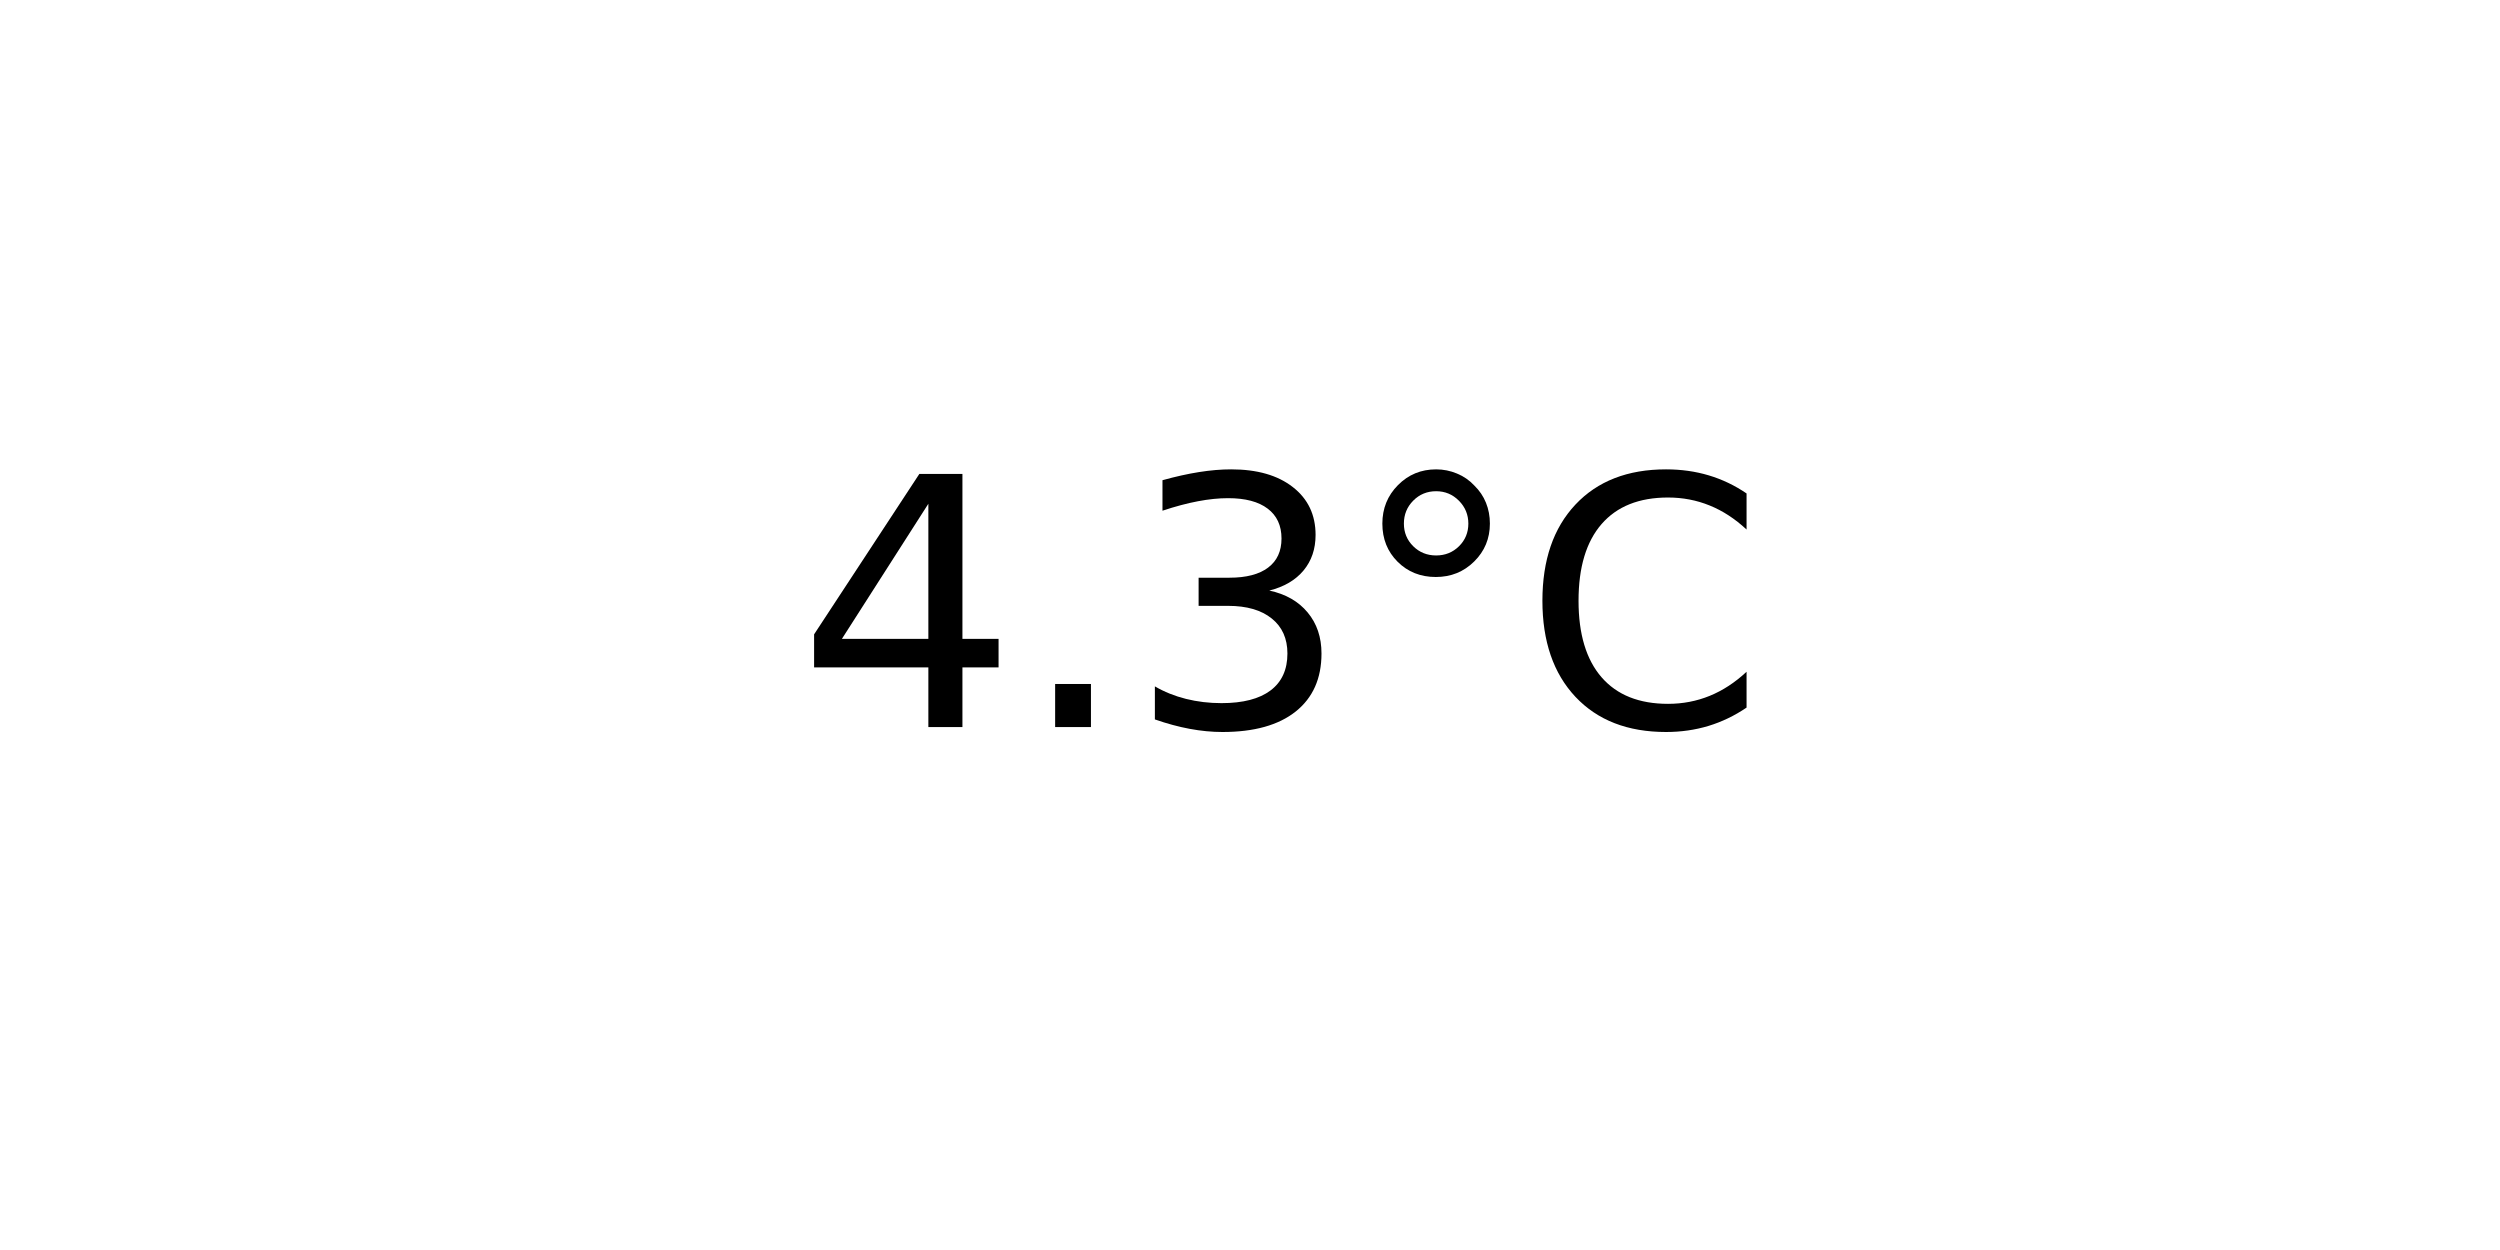
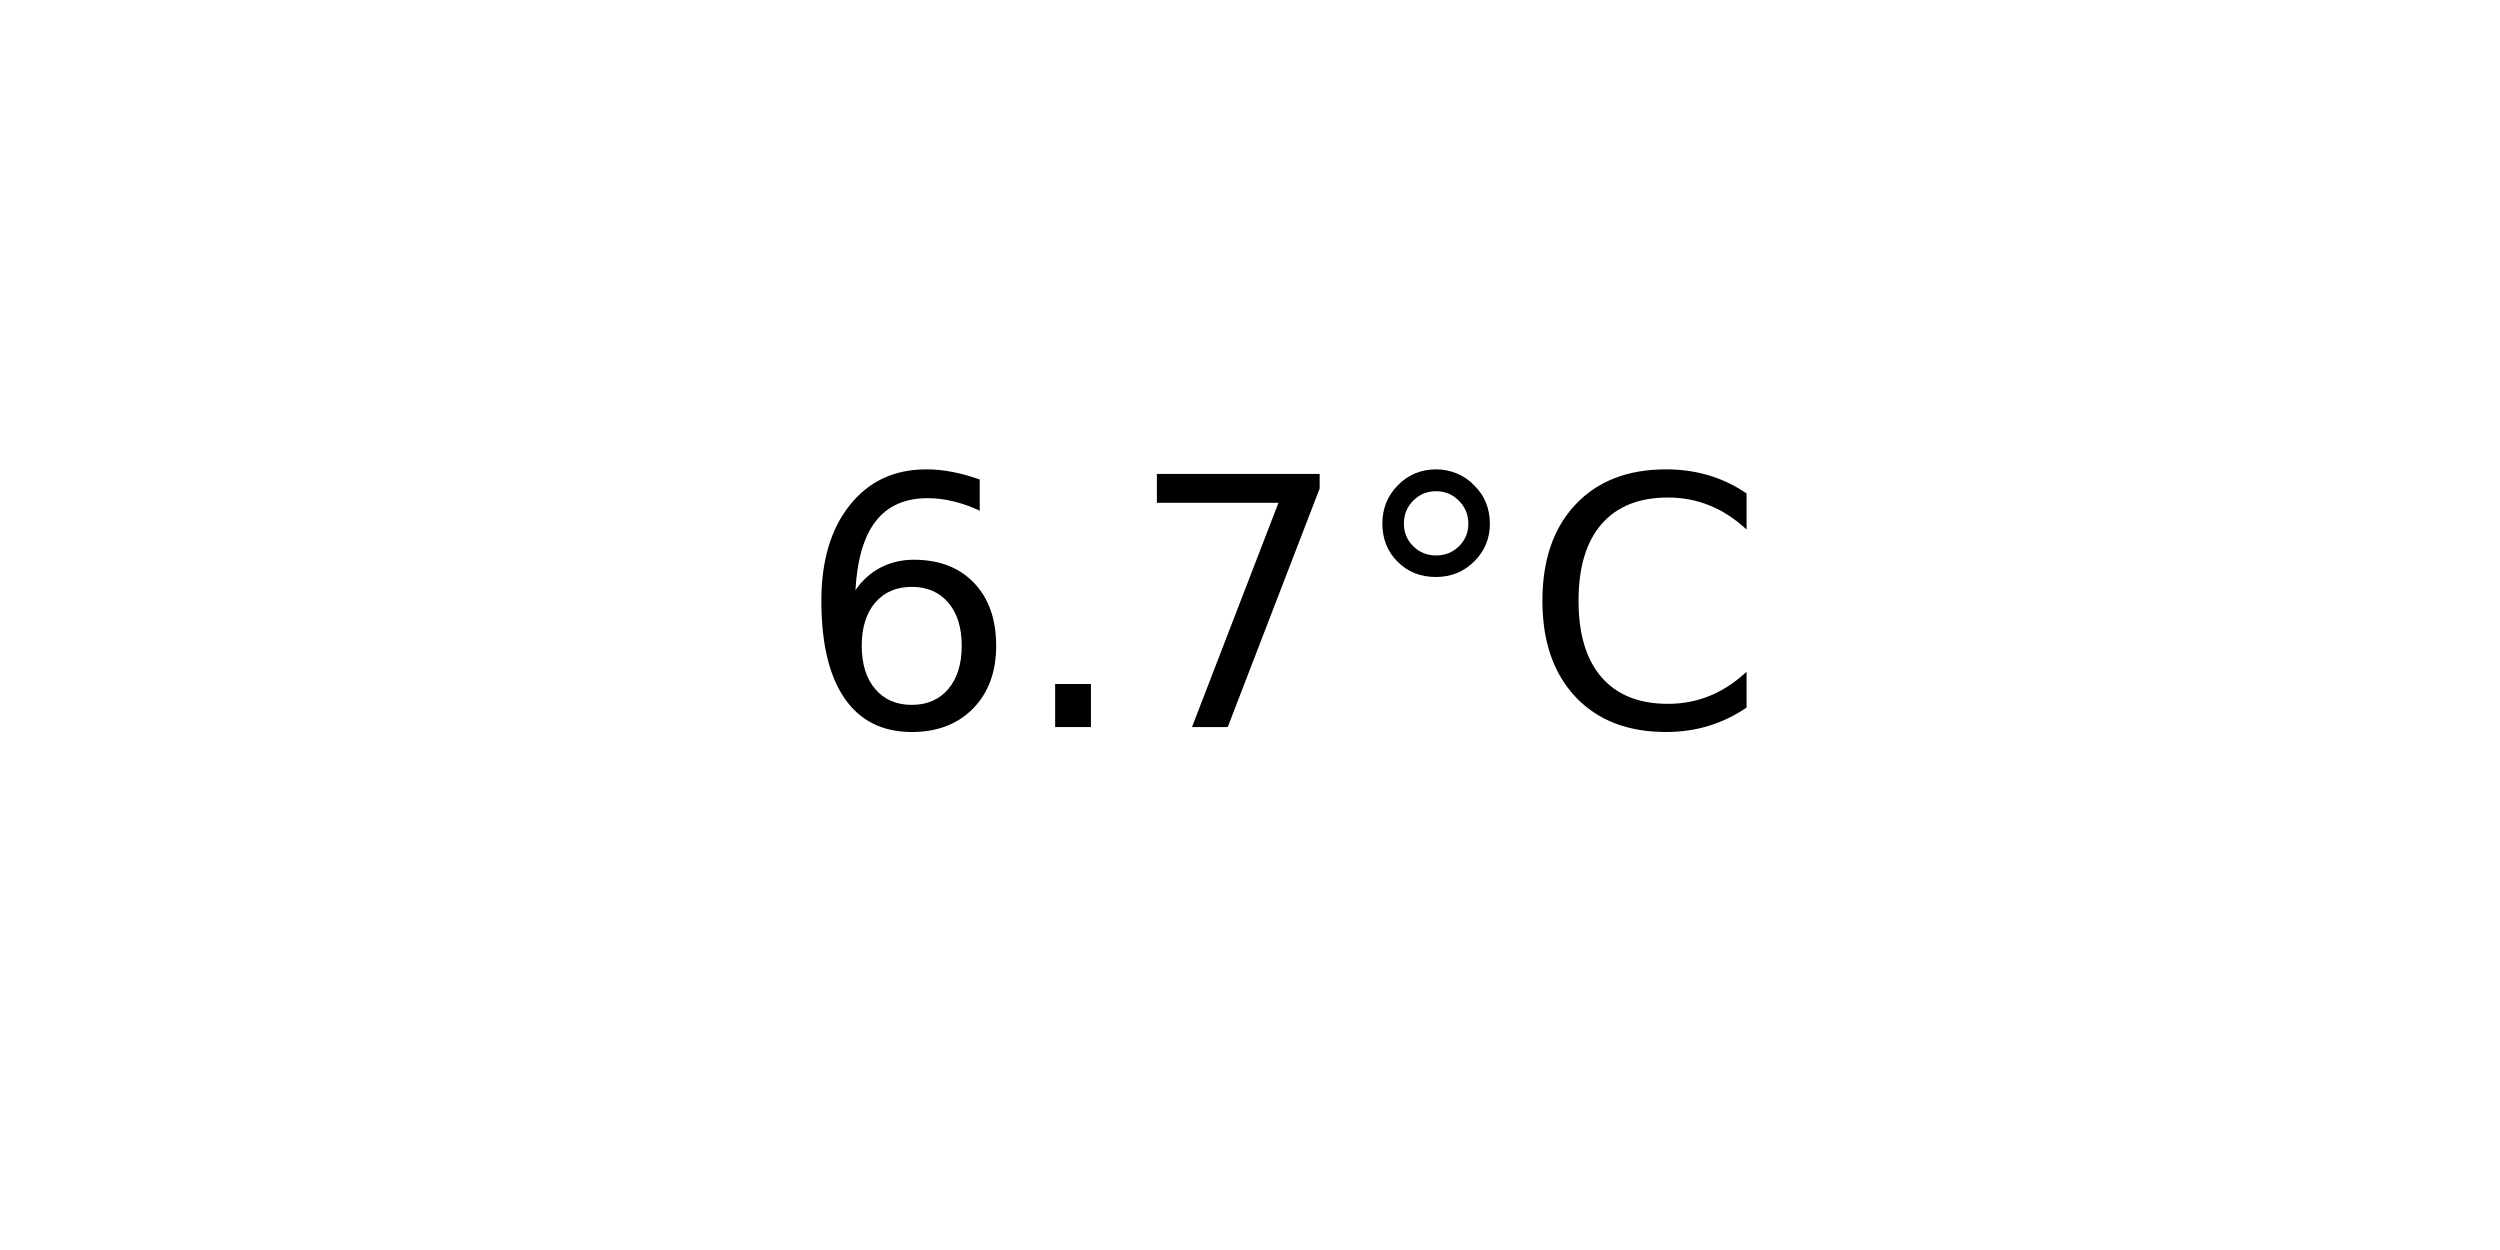
<svg xmlns="http://www.w3.org/2000/svg" xmlns:xlink="http://www.w3.org/1999/xlink" width="72pt" height="36pt" viewBox="0 0 72 36" version="1.1">
  <defs>
    <style type="text/css">*{stroke-linejoin: round; stroke-linecap: butt}</style>
  </defs>
  <g id="figure_1">
    <g id="axes_1">
      <g id="text_1">
        <g transform="translate(22.95703 20.93937) scale(0.1 -0.1)">
          <defs>
-             <path id="DejaVuSans-34" d="M 2419 4116  L 825 1625  L 2419 1625  L 2419 4116  z M 2253 4666  L 3047 4666  L 3047 1625  L 3713 1625  L 3713 1100  L 3047 1100  L 3047 0  L 2419 0  L 2419 1100  L 313 1100  L 313 1709  L 2253 4666  z " transform="scale(0.015625)" />
+             <path id="DejaVuSans-36" d="M 2113 2584  Q 1688 2584 1439 2293  Q 1191 2003 1191 1497  Q 1191 994 1439 701  Q 1688 409 2113 409  Q 2538 409 2786 701  Q 3034 994 3034 1497  Q 3034 2003 2786 2293  Q 2538 2584 2113 2584  z M 3366 4563  L 3366 3988  Q 3128 4100 2886 4159  Q 2644 4219 2406 4219  Q 1781 4219 1451 3797  Q 1122 3375 1075 2522  Q 1259 2794 1537 2939  Q 1816 3084 2150 3084  Q 2853 3084 3261 2657  Q 3669 2231 3669 1497  Q 3669 778 3244 343  Q 2819 -91 2113 -91  Q 1303 -91 875 529  Q 447 1150 447 2328  Q 447 3434 972 4092  Q 1497 4750 2381 4750  Q 2619 4750 2861 4703  Q 3103 4656 3366 4563  z " transform="scale(0.015625)" />
            <path id="DejaVuSans-2e" d="M 684 794  L 1344 794  L 1344 0  L 684 0  L 684 794  z " transform="scale(0.015625)" />
-             <path id="DejaVuSans-33" d="M 2597 2516  Q 3050 2419 3304 2112  Q 3559 1806 3559 1356  Q 3559 666 3084 287  Q 2609 -91 1734 -91  Q 1441 -91 1130 -33  Q 819 25 488 141  L 488 750  Q 750 597 1062 519  Q 1375 441 1716 441  Q 2309 441 2620 675  Q 2931 909 2931 1356  Q 2931 1769 2642 2001  Q 2353 2234 1838 2234  L 1294 2234  L 1294 2753  L 1863 2753  Q 2328 2753 2575 2939  Q 2822 3125 2822 3475  Q 2822 3834 2567 4026  Q 2313 4219 1838 4219  Q 1578 4219 1281 4162  Q 984 4106 628 3988  L 628 4550  Q 988 4650 1302 4700  Q 1616 4750 1894 4750  Q 2613 4750 3031 4423  Q 3450 4097 3450 3541  Q 3450 3153 3228 2886  Q 3006 2619 2597 2516  z " transform="scale(0.015625)" />
+             <path id="DejaVuSans-37" d="M 525 4666  L 3525 4666  L 3525 4397  L 1831 0  L 1172 0  L 2766 4134  L 525 4134  L 525 4666  z " transform="scale(0.015625)" />
            <path id="DejaVuSans-b0" d="M 1600 4347  Q 1350 4347 1178 4173  Q 1006 4000 1006 3750  Q 1006 3503 1178 3333  Q 1350 3163 1600 3163  Q 1850 3163 2022 3333  Q 2194 3503 2194 3750  Q 2194 3997 2020 4172  Q 1847 4347 1600 4347  z M 1600 4750  Q 1800 4750 1984 4673  Q 2169 4597 2303 4453  Q 2447 4313 2519 4134  Q 2591 3956 2591 3750  Q 2591 3338 2302 3052  Q 2013 2766 1594 2766  Q 1172 2766 890 3047  Q 609 3328 609 3750  Q 609 4169 896 4459  Q 1184 4750 1600 4750  z " transform="scale(0.015625)" />
            <path id="DejaVuSans-43" d="M 4122 4306  L 4122 3641  Q 3803 3938 3442 4084  Q 3081 4231 2675 4231  Q 1875 4231 1450 3742  Q 1025 3253 1025 2328  Q 1025 1406 1450 917  Q 1875 428 2675 428  Q 3081 428 3442 575  Q 3803 722 4122 1019  L 4122 359  Q 3791 134 3420 21  Q 3050 -91 2638 -91  Q 1578 -91 968 557  Q 359 1206 359 2328  Q 359 3453 968 4101  Q 1578 4750 2638 4750  Q 3056 4750 3426 4639  Q 3797 4528 4122 4306  z " transform="scale(0.015625)" />
          </defs>
-           <use xlink:href="#DejaVuSans-34" />
+           <use xlink:href="#DejaVuSans-36" />
          <use xlink:href="#DejaVuSans-2e" x="63.623" />
-           <use xlink:href="#DejaVuSans-33" x="95.41" />
+           <use xlink:href="#DejaVuSans-37" x="95.41" />
          <use xlink:href="#DejaVuSans-b0" x="159.033" />
          <use xlink:href="#DejaVuSans-43" x="209.033" />
        </g>
      </g>
    </g>
  </g>
</svg>
